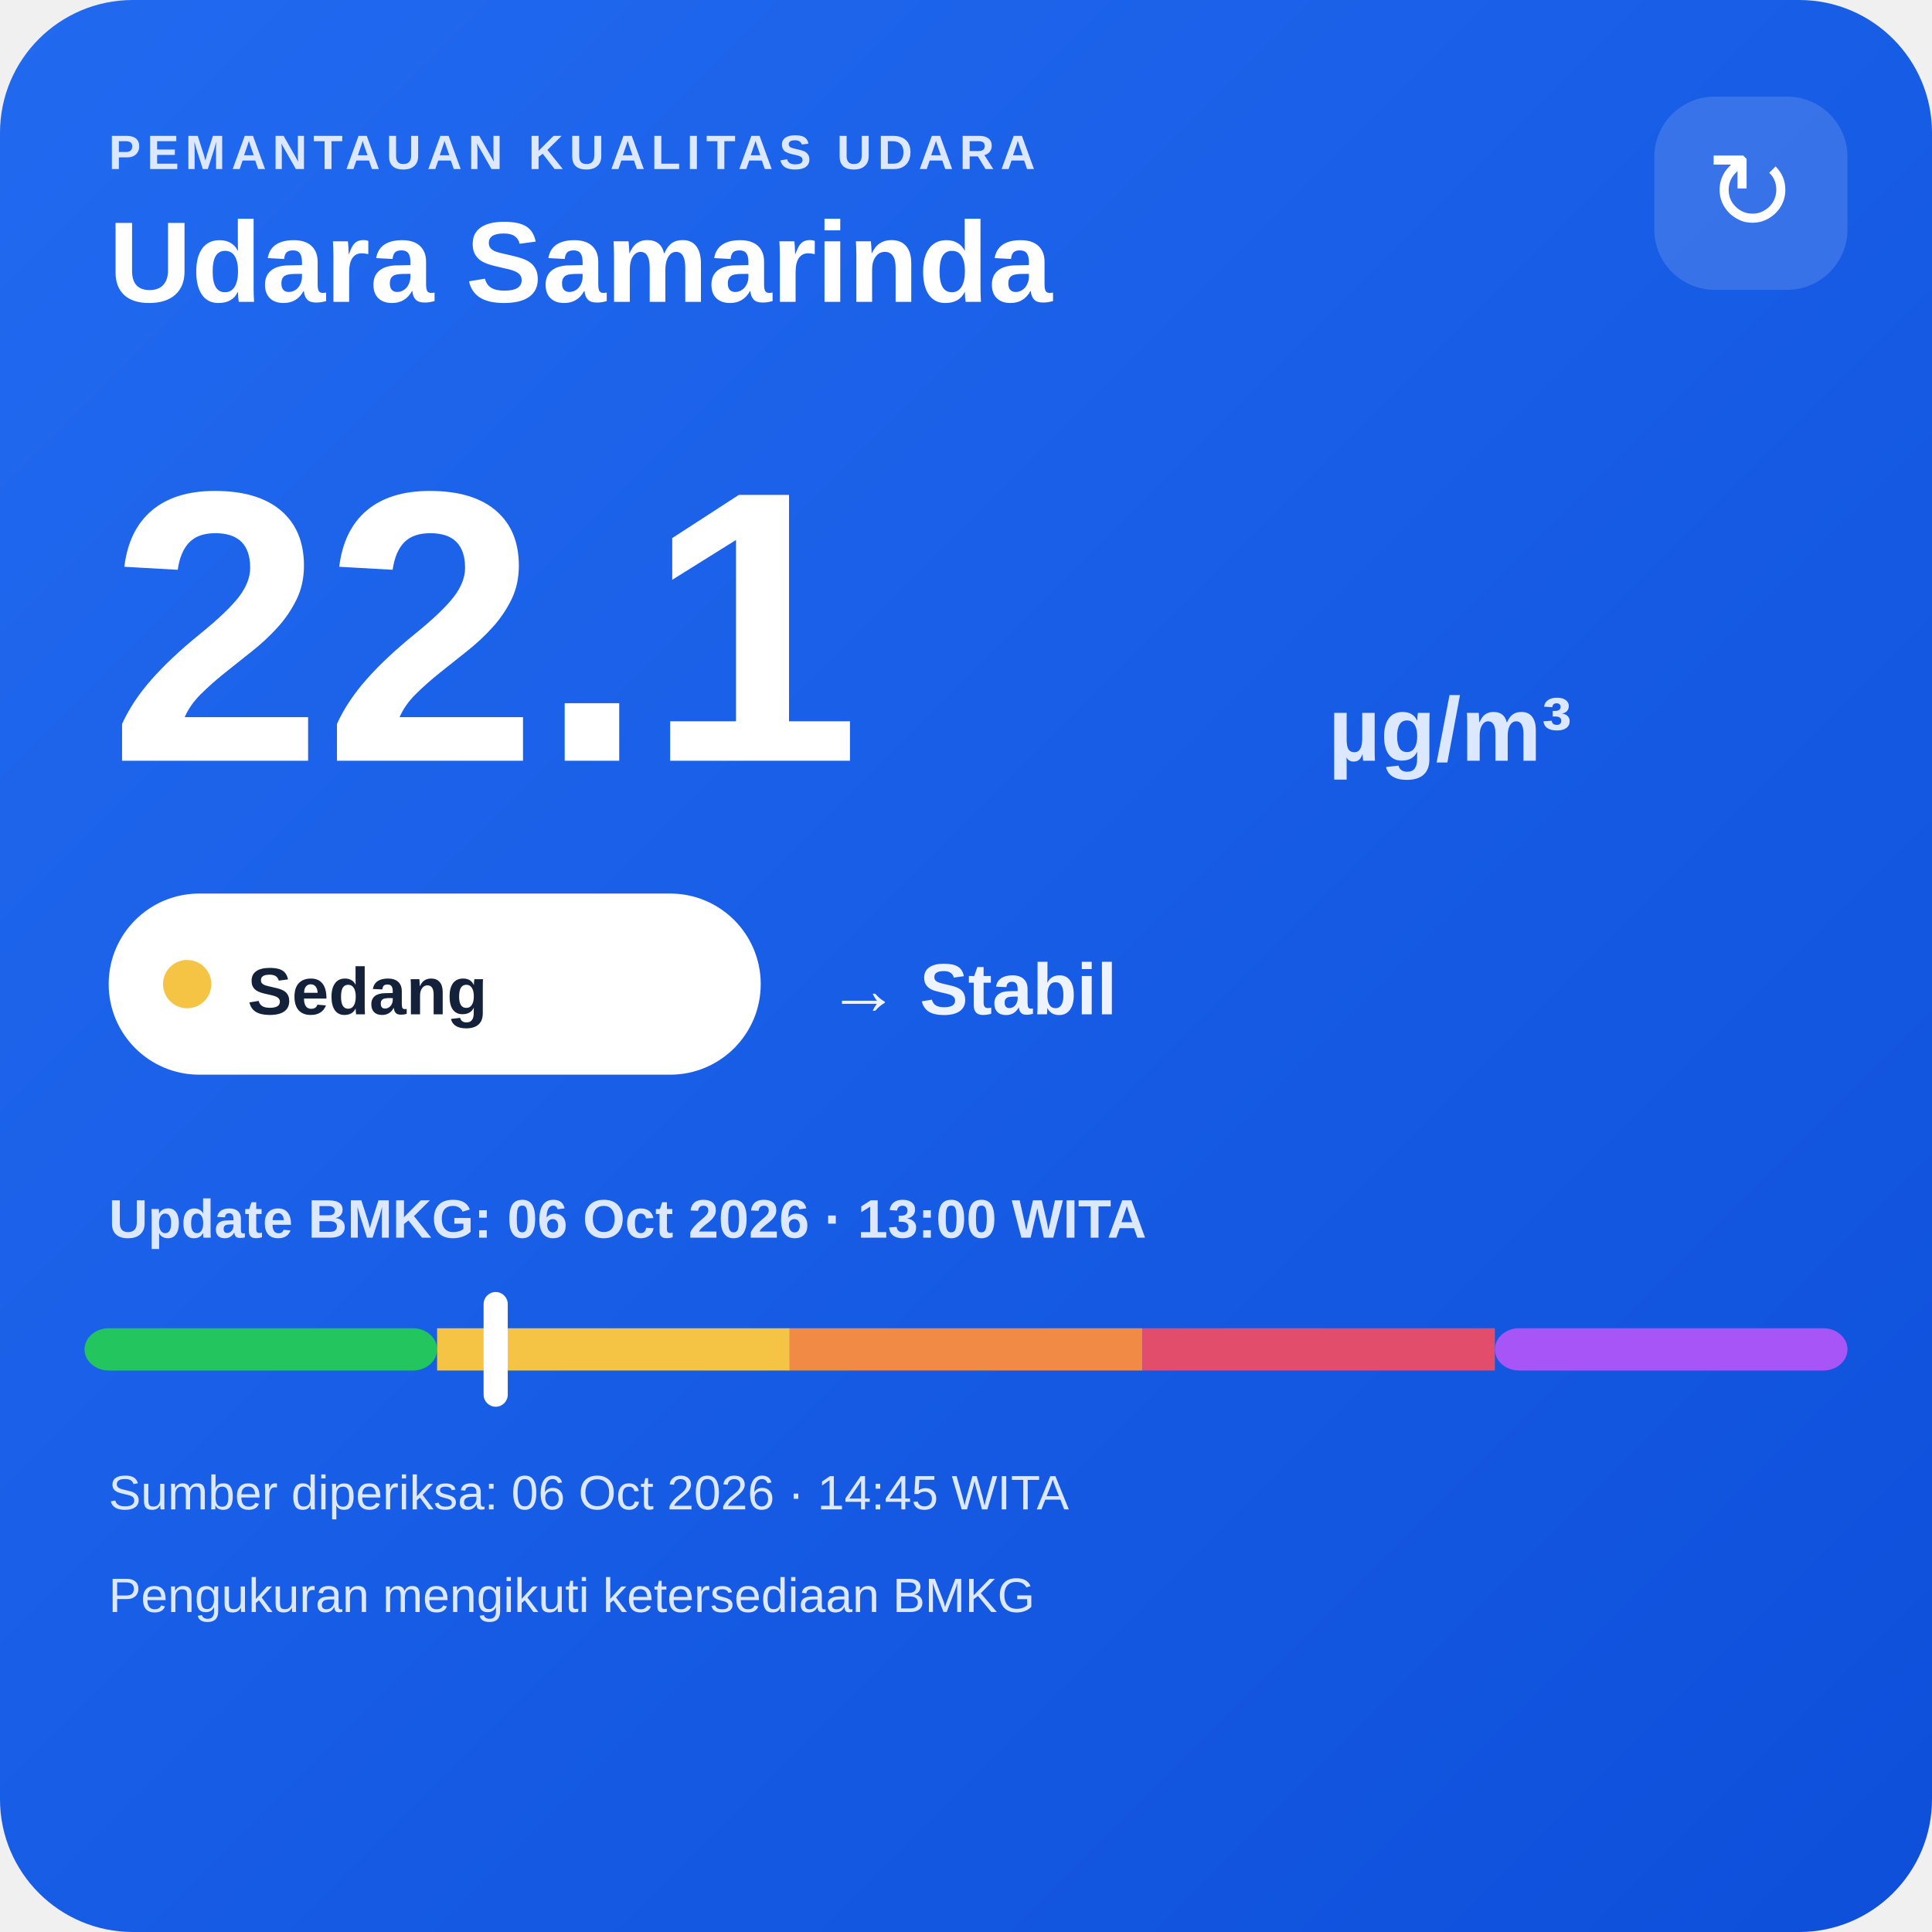
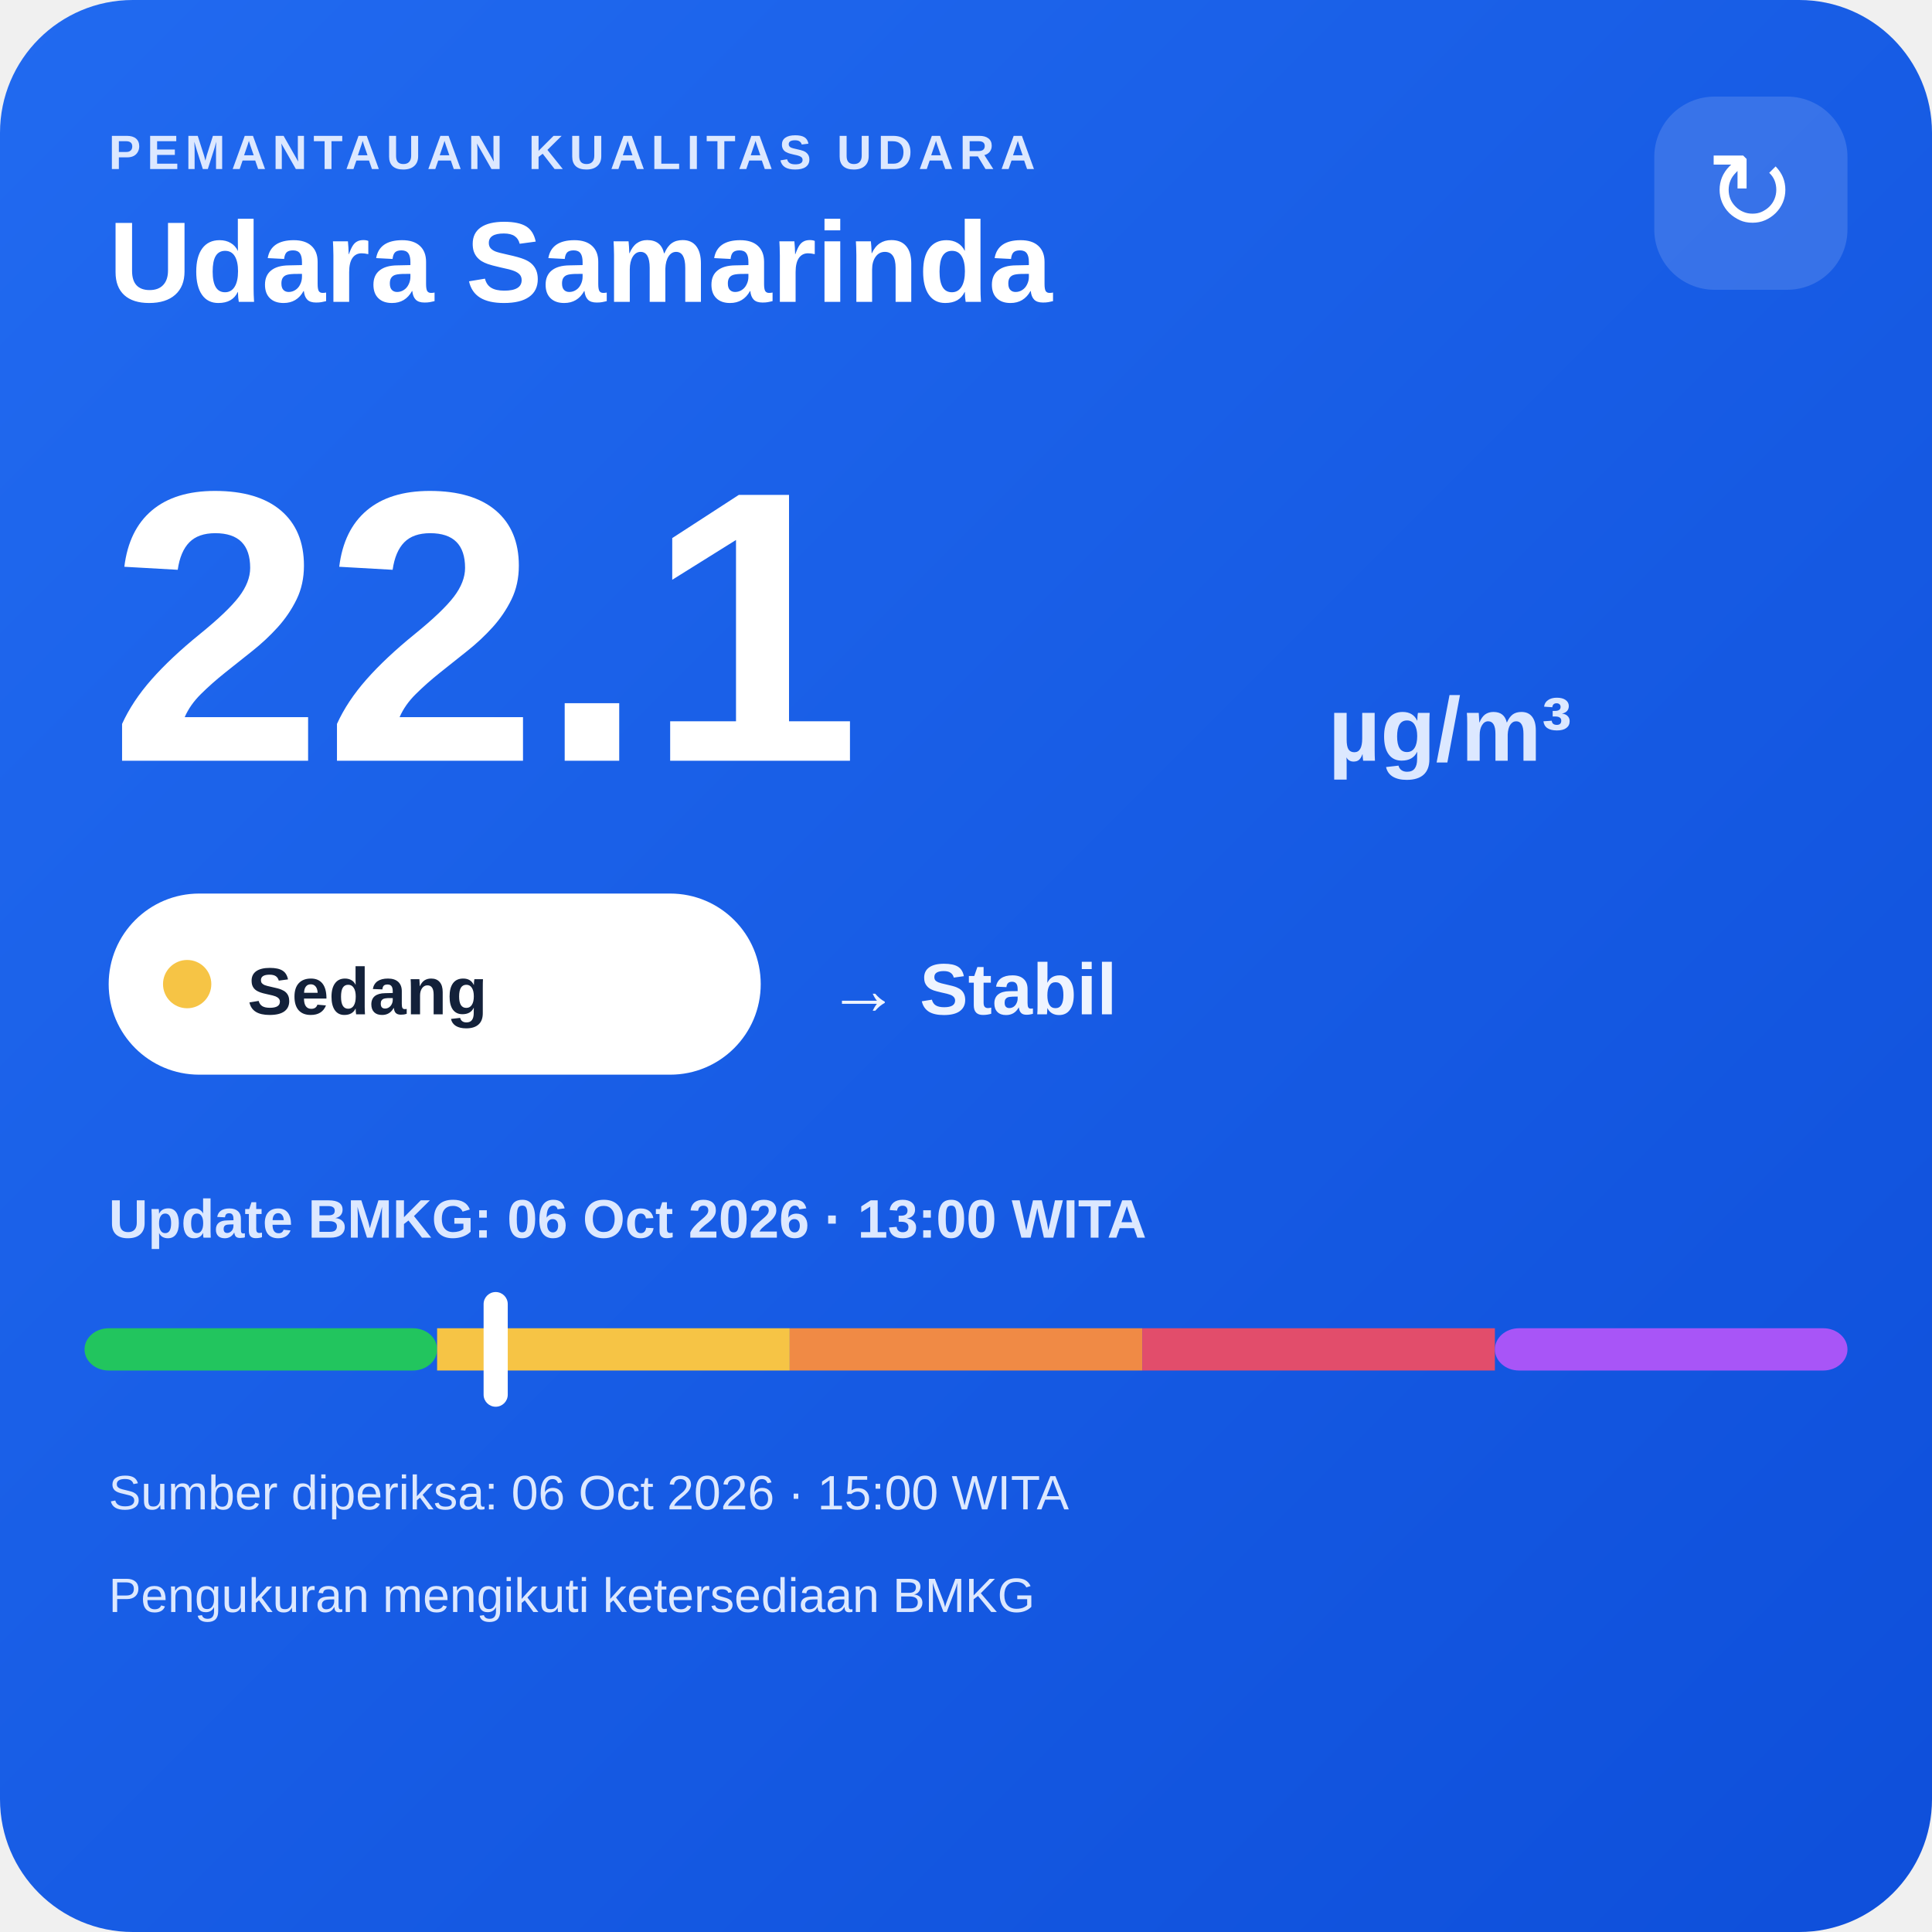
<svg xmlns="http://www.w3.org/2000/svg" width="320" height="320" viewBox="0 0 320 320">
  <defs>
    <linearGradient id="bg" x1="0" y1="0" x2="1" y2="1">
      <stop offset="0" stop-color="#216af0" />
      <stop offset="1" stop-color="#0e4fda" />
    </linearGradient>
  </defs>
  <rect width="320" height="320" rx="22" fill="url(#bg)" />
  <text x="18" y="28" fill="#dce8ff" font-family="Arial,sans-serif" font-size="8" font-weight="700" letter-spacing="1">PEMANTAUAN KUALITAS UDARA</text>
  <text x="18" y="50" fill="#ffffff" font-family="Arial,sans-serif" font-size="19" font-weight="700">Udara Samarinda</text>
  <rect x="274" y="16" width="32" height="32" rx="10" fill="#ffffff" fill-opacity=".14" />
  <text x="290" y="38" text-anchor="middle" fill="#ffffff" font-family="Arial,sans-serif" font-size="18">↻</text>
  <text x="18" y="126" fill="#ffffff" font-family="Arial,sans-serif" font-size="64" font-weight="800">22.1</text>
  <text x="220" y="126" fill="#dce8ff" font-family="Arial,sans-serif" font-size="15" font-weight="700">µg/m³</text>
  <rect x="18" y="148" width="108" height="30" rx="15" fill="#ffffff" />
  <circle cx="31" cy="163" r="4" fill="#f6c445" />
  <text x="41" y="168" fill="#13213a" font-family="Arial,sans-serif" font-size="11" font-weight="700">Sedang</text>
  <text x="137" y="168" fill="#eef4ff" font-family="Arial,sans-serif" font-size="12" font-weight="700">→ Stabil</text>
  <text x="18" y="205" fill="#dce8ff" font-family="Arial,sans-serif" font-size="9" font-weight="700">Update BMKG: 06 Oct 2026 · 13:00 WITA</text>
  <rect x="14" y="220" width="58.4" height="7" rx="4" fill="#22c55e" />
  <rect x="72.4" y="220" width="58.4" height="7" fill="#f6c445" />
  <rect x="130.8" y="220" width="58.4" height="7" fill="#f08a45" />
  <rect x="189.2" y="220" width="58.4" height="7" fill="#e24d6b" />
  <rect x="247.6" y="220" width="58.4" height="7" rx="4" fill="#a855f7" />
  <rect x="80.1" y="214" width="4" height="19" rx="2" fill="#ffffff" />
-   <text x="18" y="250" fill="#dce8ff" font-family="Arial,sans-serif" font-size="8">Sumber diperiksa: 06 Oct 2026 · 14:45 WITA</text>
+   <text x="18" y="250" fill="#dce8ff" font-family="Arial,sans-serif" font-size="8">Sumber diperiksa: 06 Oct 2026 · 15:00 WITA</text>
  <text x="18" y="267" fill="#dce8ff" font-family="Arial,sans-serif" font-size="8">Pengukuran mengikuti ketersediaan BMKG</text>
</svg>
